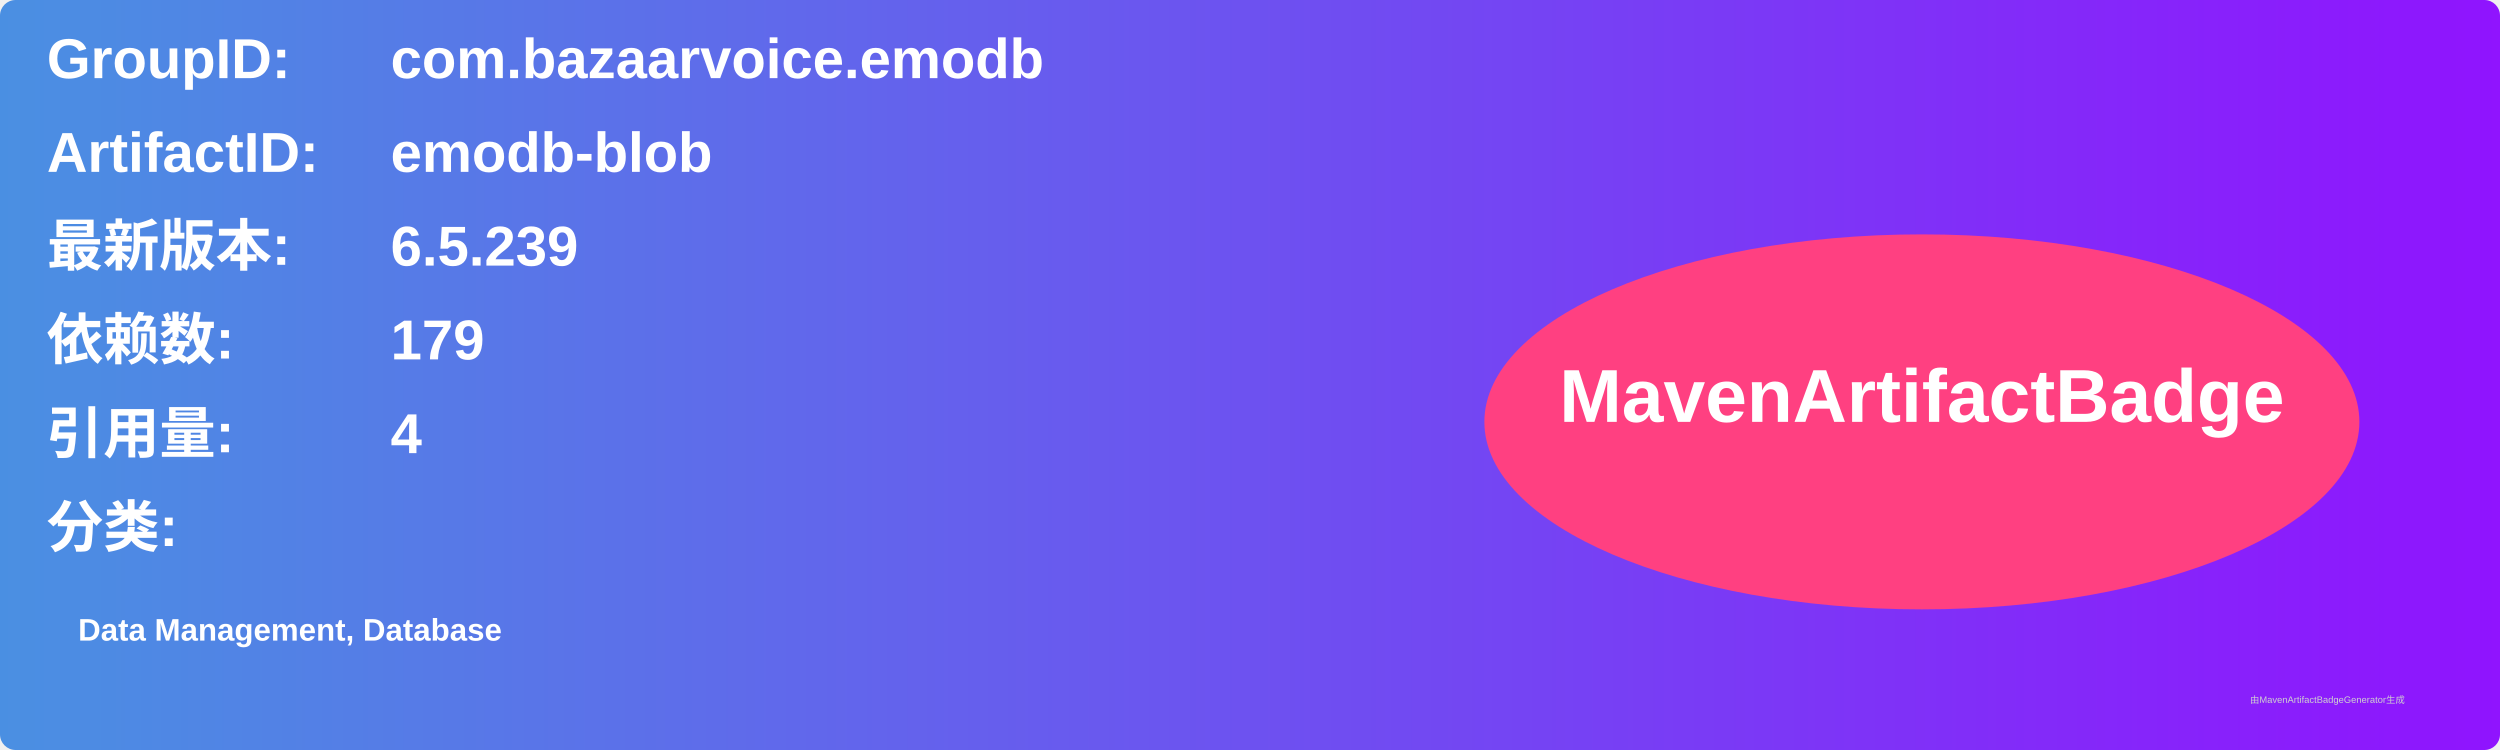
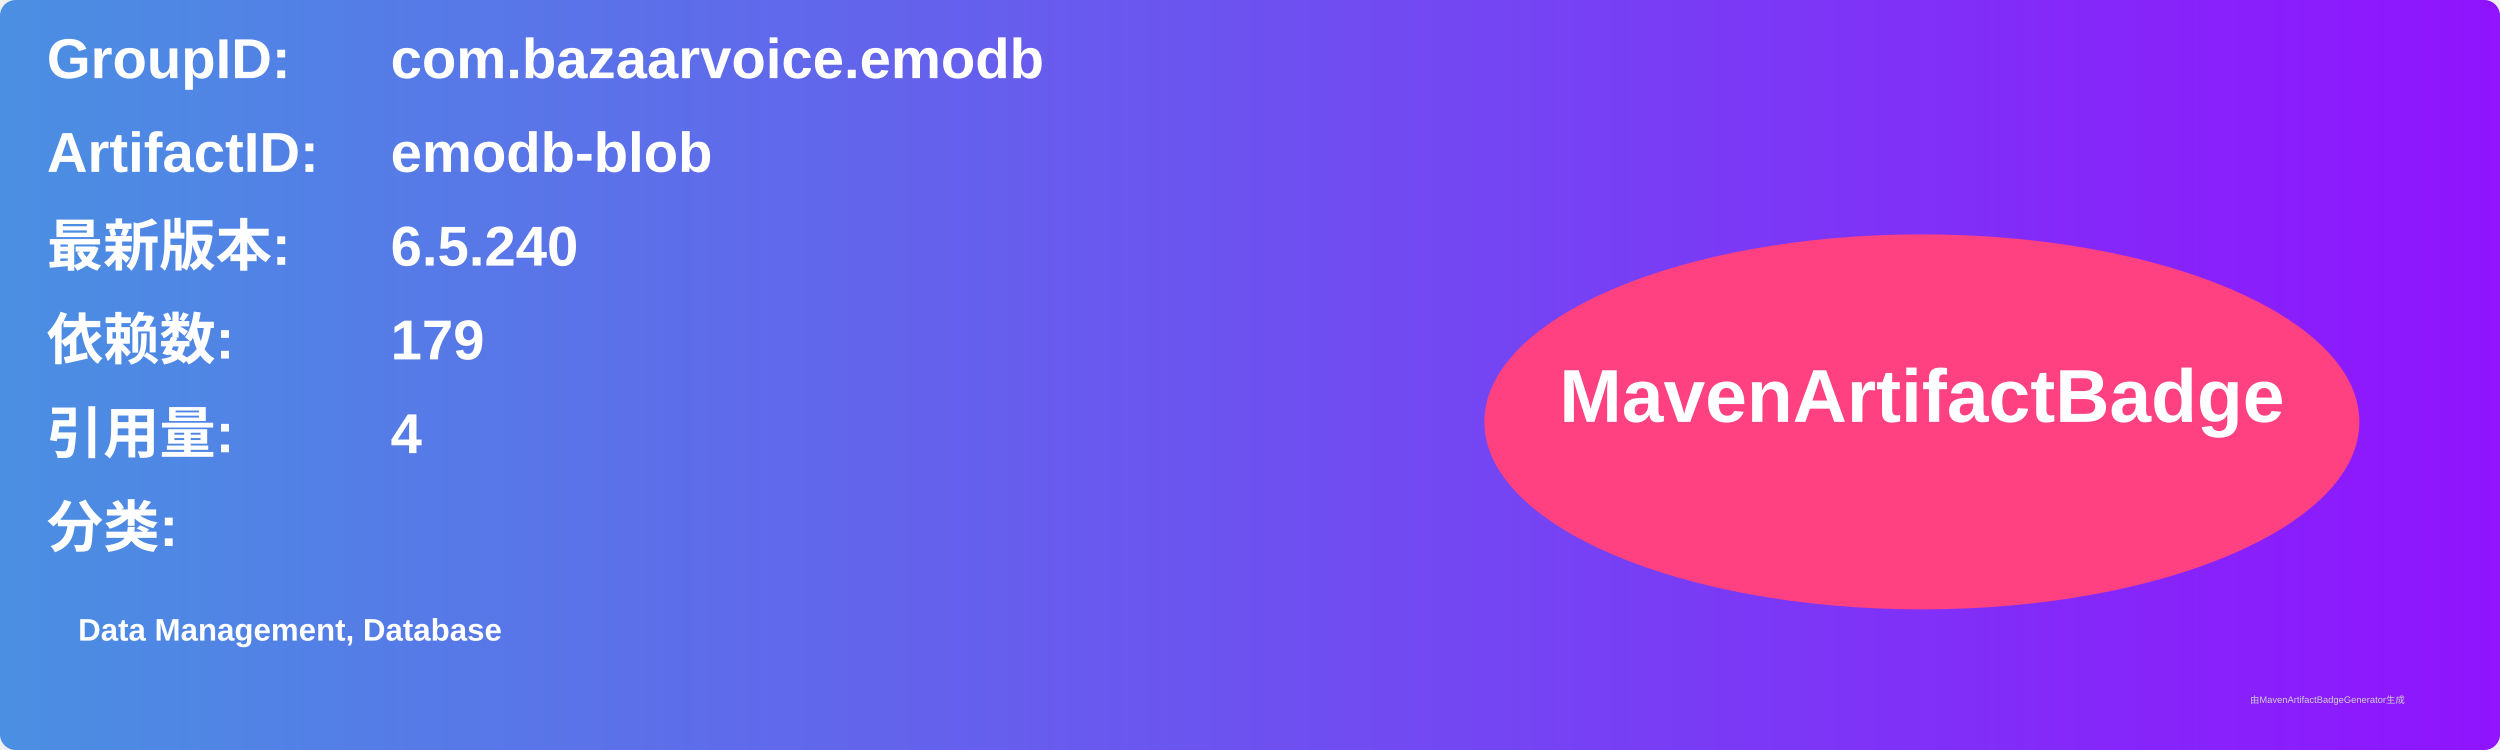
<svg xmlns="http://www.w3.org/2000/svg" width="800" height="240" viewBox="0 0 800 240">
  <linearGradient id="grad" x1="0%" y1="0%" x2="100%" y2="0%">
    <stop offset="0%" stop-color="#4a90e2" />
    <stop offset="100%" stop-color="#9013fe" />
  </linearGradient>
  <rect width="100%" height="100%" rx="5" ry="5" fill="url(#grad)" />
  <g transform="translate(15, 15)">
    <text x="0" y="10" font-family="Arial" font-size="18" fill="white" font-weight="bold" width="260">GroupID:</text>
    <text x="110" y="10" font-family="Arial" font-size="18" fill="white" font-weight="bold" width="460">com.bazaarvoice.emodb</text>
    <text x="0" y="40" font-family="Arial" font-size="18" fill="white" font-weight="bold" width="260">ArtifactID:</text>
    <text x="110" y="40" font-family="Arial" font-size="18" fill="white" font-weight="bold" width="460">emodb-blob</text>
    <text x="0" y="70" font-family="Arial" font-size="18" fill="white" font-weight="bold">最新版本:</text>
    <text x="110" y="70" font-family="Arial" font-size="18" fill="white" font-weight="bold">
-       <tspan font-weight="bold">6.5.239</tspan>
+       <tspan font-weight="bold">6.5.240</tspan>
    </text>
    <text x="0" y="100" font-family="Arial" font-size="18" fill="white" font-weight="bold">依赖数: </text>
    <text x="110" y="100" font-family="Arial" font-size="18" fill="white">
      <tspan font-weight="bold">179</tspan>
    </text>
    <text x="0" y="130" font-family="Arial" font-size="18" fill="white" font-weight="bold">引用量: </text>
    <text x="110" y="130" font-family="Arial" font-size="18" fill="white">
      <tspan font-weight="bold">4</tspan>
    </text>
    <text x="0" y="160" font-family="Arial" font-size="18" fill="white" font-weight="bold">分类:</text>
    <text x="10" y="190" font-family="Arial" font-size="10" fill="white">
      <tspan font-weight="bold">Data Management, Database</tspan>
    </text>
    <ellipse cx="600" cy="120" rx="140" ry="60" fill="#ff4081" />
    <text x="600" y="120" text-anchor="middle" font-family="Arial" font-size="24" fill="white" font-weight="bold">MavenArtifactBadge</text>
  </g>
  <text x="720" y="225" font-family="Arial" font-size="3" fill="#d0d0d0">由MavenArtifactBadgeGenerator生成</text>
</svg>
